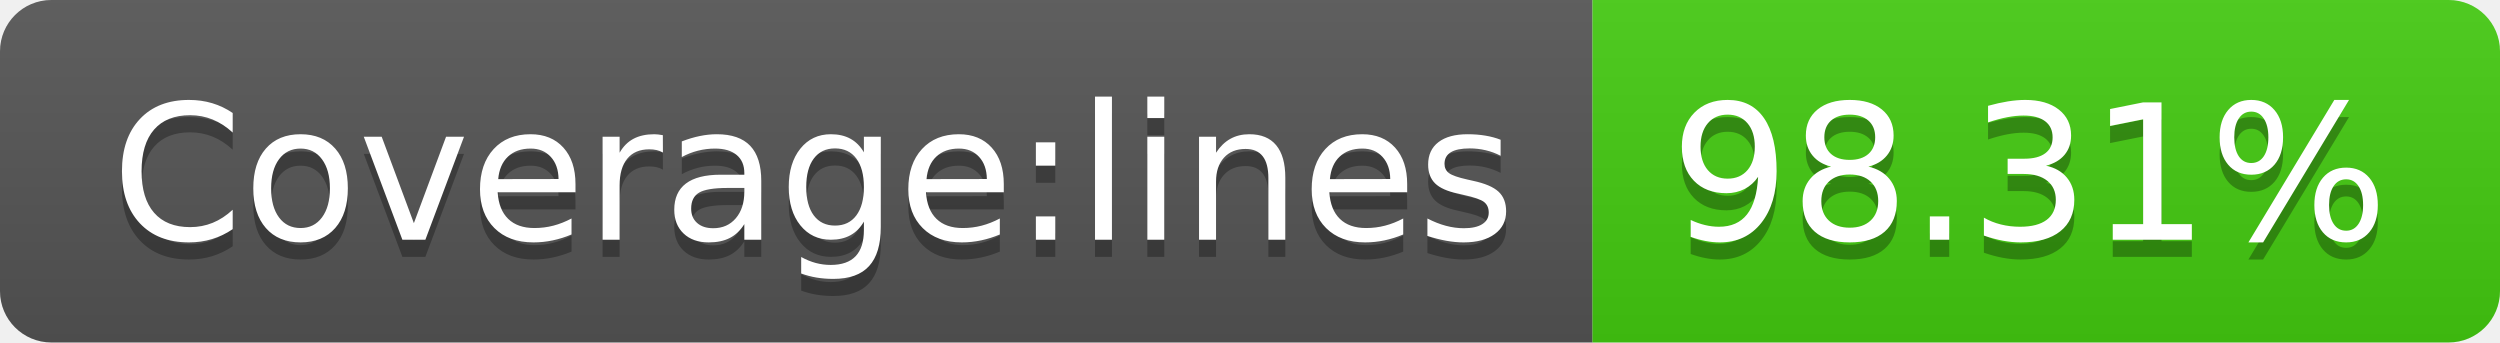
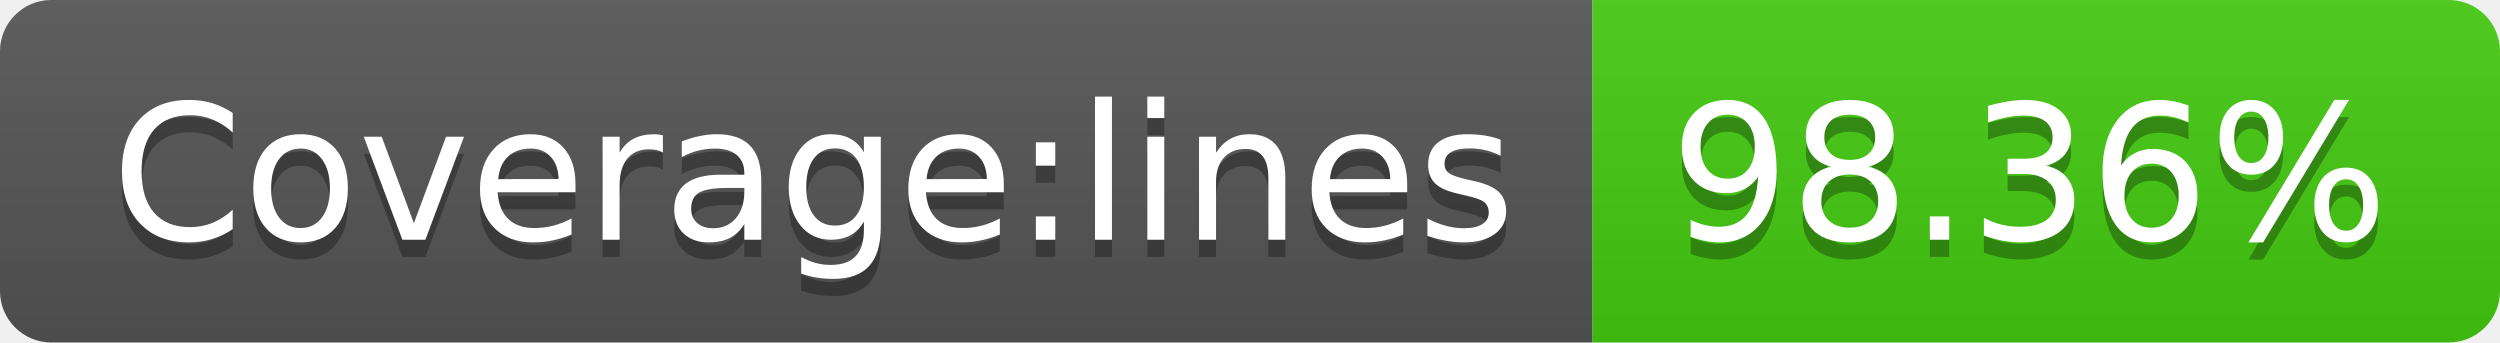
<svg xmlns="http://www.w3.org/2000/svg" width="146" height="20">
  <linearGradient id="b" x2="0" y2="100%">
    <stop offset="0" stop-color="#bbb" stop-opacity=".1" />
    <stop offset="1" stop-opacity=".1" />
  </linearGradient>
  <clipPath id="a">
    <rect width="146" height="20" rx="3" fill="#fff" />
  </clipPath>
  <g clip-path="url(#a)">
    <path fill="#555" d="M0 0h93v20H0z" />
    <path fill="#4c1" d="M93 0h53v20H93z" />
    <path fill="url(#b)" d="M0 0h146v20H0z" />
  </g>
  <g fill="#fff" text-anchor="middle" font-family="DejaVu Sans,Verdana,Geneva,sans-serif" font-size="110">
    <text x="475" y="150" fill="#010101" fill-opacity=".3" transform="scale(.1)" textLength="830">Coverage:lines</text>
    <text x="475" y="140" transform="scale(.1)" textLength="830">Coverage:lines</text>
-     <text x="1185" y="150" fill="#010101" fill-opacity=".3" transform="scale(.1)" textLength="430">98.31%</text>
-     <text x="1185" y="140" transform="scale(.1)" textLength="430">98.31%</text>
+     <text x="1185" y="150" fill="#010101" fill-opacity=".3" transform="scale(.1)" textLength="430">98.36%</text>
+     <text x="1185" y="140" transform="scale(.1)" textLength="430">98.36%</text>
  </g>
</svg>
